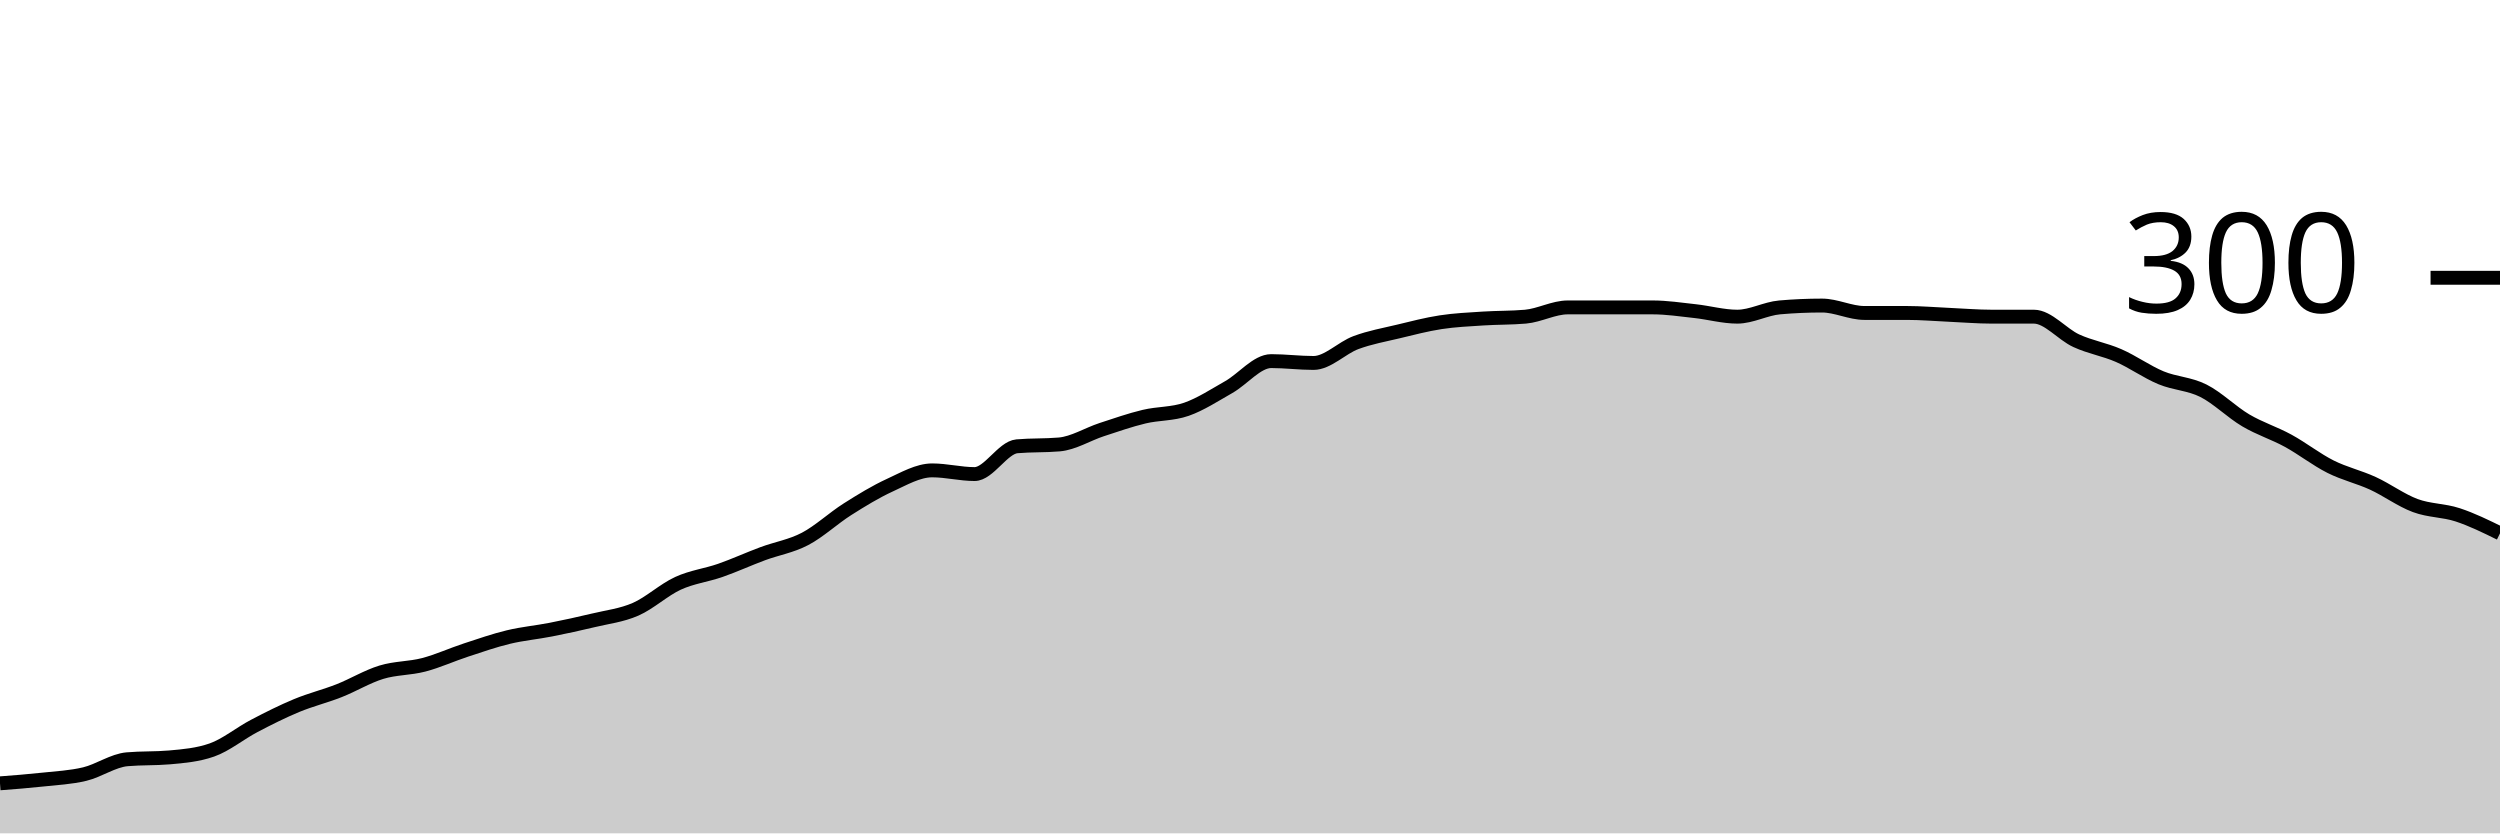
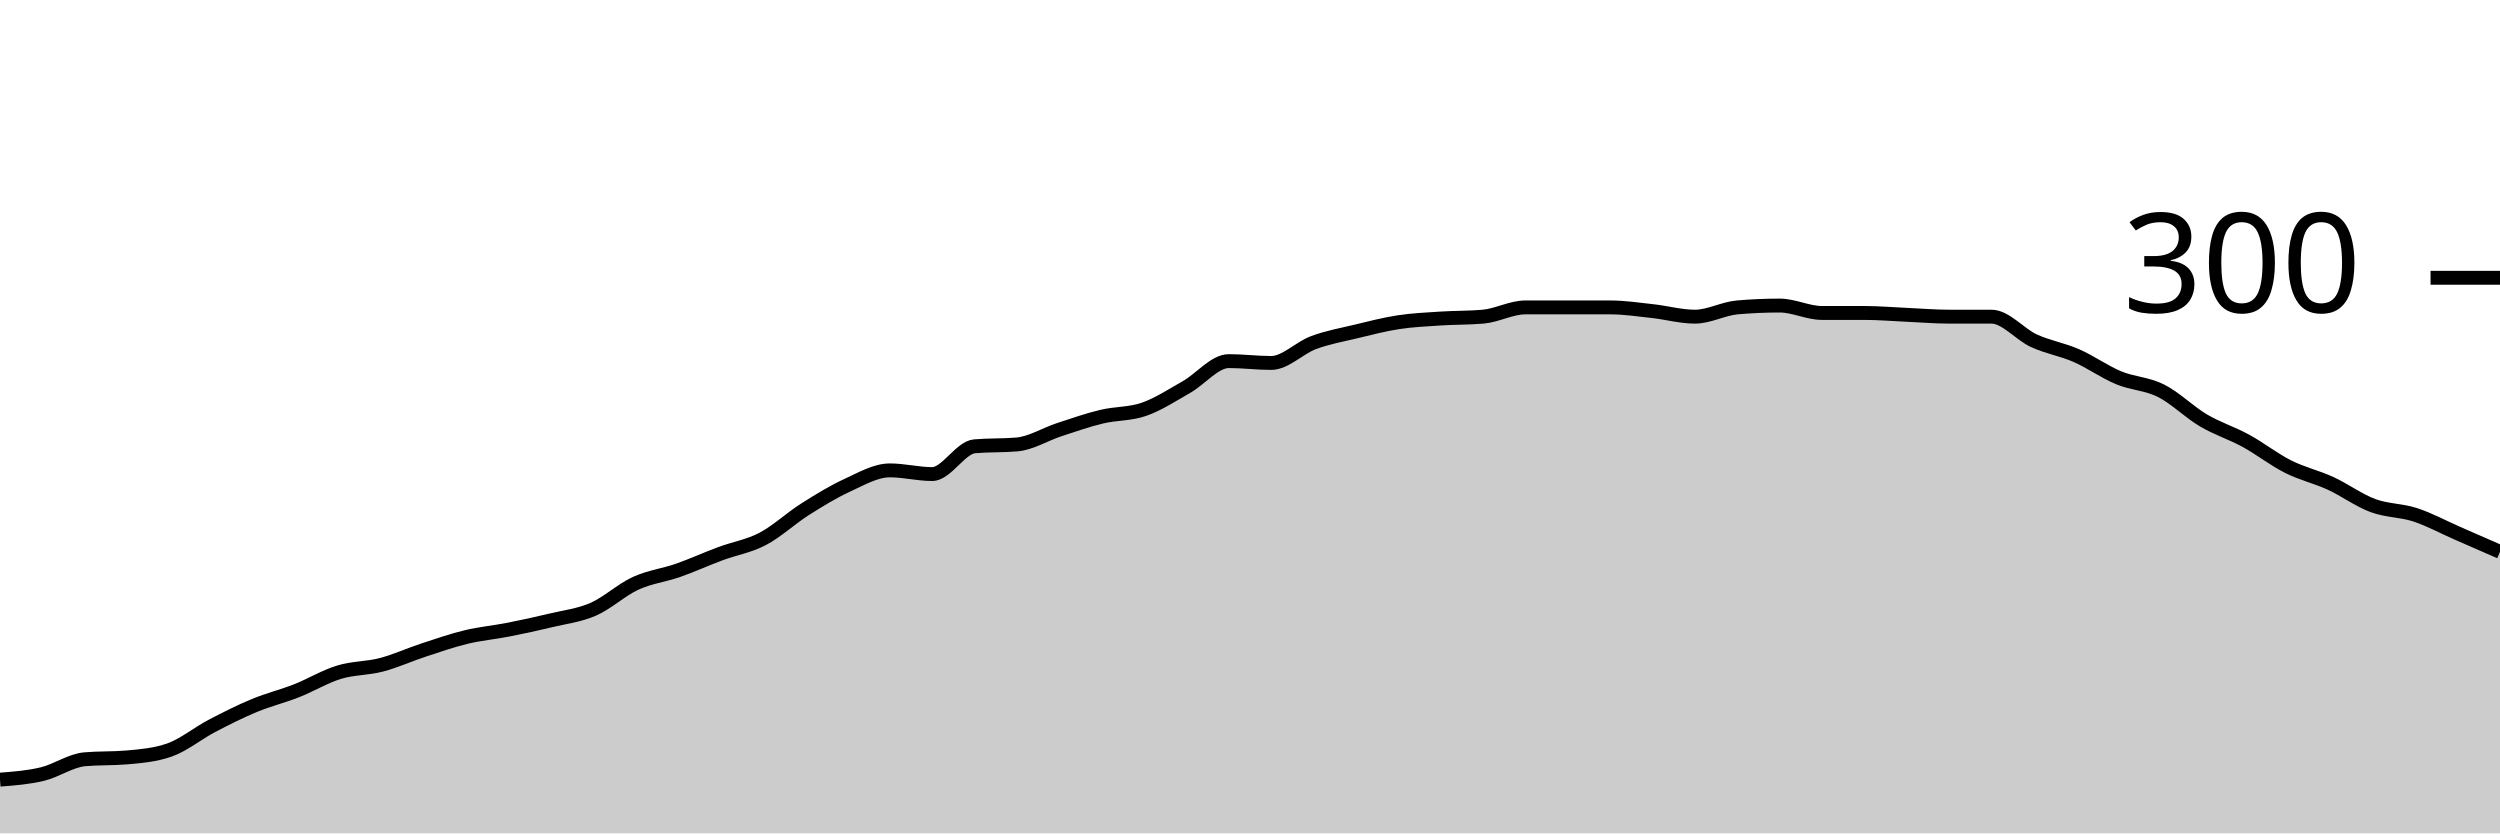
<svg xmlns="http://www.w3.org/2000/svg" viewBox="0 0 180 60">
  <g transform="translate(0,20)">
-     <path class="area" fill="rgba(0, 0, 0, 0.2)" d="M0,36.4C1.017,36.322,2.034,36.244,3.051,36.133C4.068,36.022,5.085,35.978,6.102,35.733C7.119,35.489,8.136,34.756,9.153,34.667C10.169,34.578,11.186,34.622,12.203,34.533C13.22,34.444,14.237,34.356,15.254,34C16.271,33.644,17.288,32.8,18.305,32.267C19.322,31.733,20.339,31.222,21.356,30.8C22.373,30.378,23.39,30.133,24.407,29.733C25.424,29.333,26.441,28.711,27.458,28.4C28.475,28.089,29.492,28.133,30.508,27.867C31.525,27.6,32.542,27.133,33.559,26.8C34.576,26.467,35.593,26.111,36.61,25.867C37.627,25.622,38.644,25.533,39.661,25.333C40.678,25.133,41.695,24.911,42.712,24.667C43.729,24.422,44.746,24.311,45.763,23.867C46.78,23.422,47.797,22.467,48.814,22C49.831,21.533,50.847,21.422,51.864,21.067C52.881,20.711,53.898,20.244,54.915,19.867C55.932,19.489,56.949,19.333,57.966,18.8C58.983,18.267,60,17.311,61.017,16.667C62.034,16.022,63.051,15.4,64.068,14.933C65.085,14.467,66.102,13.867,67.119,13.867C68.136,13.867,69.153,14.133,70.169,14.133C71.186,14.133,72.203,12.222,73.22,12.133C74.237,12.044,75.254,12.089,76.271,12C77.288,11.911,78.305,11.267,79.322,10.933C80.339,10.6,81.356,10.244,82.373,10C83.39,9.756,84.407,9.822,85.424,9.467C86.441,9.111,87.458,8.444,88.475,7.867C89.492,7.289,90.508,6,91.525,6C92.542,6,93.559,6.133,94.576,6.133C95.593,6.133,96.61,5.044,97.627,4.667C98.644,4.289,99.661,4.111,100.678,3.867C101.695,3.622,102.712,3.356,103.729,3.2C104.746,3.044,105.763,3,106.78,2.933C107.797,2.867,108.814,2.889,109.831,2.8C110.847,2.711,111.864,2.133,112.881,2.133C113.898,2.133,114.915,2.133,115.932,2.133C116.949,2.133,117.966,2.133,118.983,2.133C120,2.133,121.017,2.289,122.034,2.4C123.051,2.511,124.068,2.8,125.085,2.8C126.102,2.8,127.119,2.222,128.136,2.133C129.153,2.044,130.169,2,131.186,2C132.203,2,133.22,2.533,134.237,2.533C135.254,2.533,136.271,2.533,137.288,2.533C138.305,2.533,139.322,2.622,140.339,2.667C141.356,2.711,142.373,2.8,143.39,2.8C144.407,2.8,145.424,2.8,146.441,2.8C147.458,2.8,148.475,4.067,149.492,4.533C150.508,5,151.525,5.156,152.542,5.6C153.559,6.044,154.576,6.778,155.593,7.2C156.61,7.622,157.627,7.622,158.644,8.133C159.661,8.644,160.678,9.667,161.695,10.267C162.712,10.867,163.729,11.178,164.746,11.733C165.763,12.289,166.78,13.089,167.797,13.6C168.814,14.111,169.831,14.333,170.847,14.8C171.864,15.267,172.881,16.022,173.898,16.4C174.915,16.778,175.932,16.733,176.949,17.067C177.966,17.4,178.983,17.9,180,18.4L180,40C178.983,40,177.966,40,176.949,40C175.932,40,174.915,40,173.898,40C172.881,40,171.864,40,170.847,40C169.831,40,168.814,40,167.797,40C166.78,40,165.763,40,164.746,40C163.729,40,162.712,40,161.695,40C160.678,40,159.661,40,158.644,40C157.627,40,156.61,40,155.593,40C154.576,40,153.559,40,152.542,40C151.525,40,150.508,40,149.492,40C148.475,40,147.458,40,146.441,40C145.424,40,144.407,40,143.39,40C142.373,40,141.356,40,140.339,40C139.322,40,138.305,40,137.288,40C136.271,40,135.254,40,134.237,40C133.22,40,132.203,40,131.186,40C130.169,40,129.153,40,128.136,40C127.119,40,126.102,40,125.085,40C124.068,40,123.051,40,122.034,40C121.017,40,120,40,118.983,40C117.966,40,116.949,40,115.932,40C114.915,40,113.898,40,112.881,40C111.864,40,110.847,40,109.831,40C108.814,40,107.797,40,106.78,40C105.763,40,104.746,40,103.729,40C102.712,40,101.695,40,100.678,40C99.661,40,98.644,40,97.627,40C96.61,40,95.593,40,94.576,40C93.559,40,92.542,40,91.525,40C90.508,40,89.492,40,88.475,40C87.458,40,86.441,40,85.424,40C84.407,40,83.39,40,82.373,40C81.356,40,80.339,40,79.322,40C78.305,40,77.288,40,76.271,40C75.254,40,74.237,40,73.22,40C72.203,40,71.186,40,70.169,40C69.153,40,68.136,40,67.119,40C66.102,40,65.085,40,64.068,40C63.051,40,62.034,40,61.017,40C60,40,58.983,40,57.966,40C56.949,40,55.932,40,54.915,40C53.898,40,52.881,40,51.864,40C50.847,40,49.831,40,48.814,40C47.797,40,46.78,40,45.763,40C44.746,40,43.729,40,42.712,40C41.695,40,40.678,40,39.661,40C38.644,40,37.627,40,36.61,40C35.593,40,34.576,40,33.559,40C32.542,40,31.525,40,30.508,40C29.492,40,28.475,40,27.458,40C26.441,40,25.424,40,24.407,40C23.39,40,22.373,40,21.356,40C20.339,40,19.322,40,18.305,40C17.288,40,16.271,40,15.254,40C14.237,40,13.22,40,12.203,40C11.186,40,10.169,40,9.153,40C8.136,40,7.119,40,6.102,40C5.085,40,4.068,40,3.051,40C2.034,40,1.017,40,0,40Z" />
-     <path class="line" stroke="black" fill="none" d="M0,36.4C1.017,36.322,2.034,36.244,3.051,36.133C4.068,36.022,5.085,35.978,6.102,35.733C7.119,35.489,8.136,34.756,9.153,34.667C10.169,34.578,11.186,34.622,12.203,34.533C13.22,34.444,14.237,34.356,15.254,34C16.271,33.644,17.288,32.8,18.305,32.267C19.322,31.733,20.339,31.222,21.356,30.8C22.373,30.378,23.39,30.133,24.407,29.733C25.424,29.333,26.441,28.711,27.458,28.4C28.475,28.089,29.492,28.133,30.508,27.867C31.525,27.6,32.542,27.133,33.559,26.8C34.576,26.467,35.593,26.111,36.61,25.867C37.627,25.622,38.644,25.533,39.661,25.333C40.678,25.133,41.695,24.911,42.712,24.667C43.729,24.422,44.746,24.311,45.763,23.867C46.78,23.422,47.797,22.467,48.814,22C49.831,21.533,50.847,21.422,51.864,21.067C52.881,20.711,53.898,20.244,54.915,19.867C55.932,19.489,56.949,19.333,57.966,18.8C58.983,18.267,60,17.311,61.017,16.667C62.034,16.022,63.051,15.4,64.068,14.933C65.085,14.467,66.102,13.867,67.119,13.867C68.136,13.867,69.153,14.133,70.169,14.133C71.186,14.133,72.203,12.222,73.22,12.133C74.237,12.044,75.254,12.089,76.271,12C77.288,11.911,78.305,11.267,79.322,10.933C80.339,10.6,81.356,10.244,82.373,10C83.39,9.756,84.407,9.822,85.424,9.467C86.441,9.111,87.458,8.444,88.475,7.867C89.492,7.289,90.508,6,91.525,6C92.542,6,93.559,6.133,94.576,6.133C95.593,6.133,96.61,5.044,97.627,4.667C98.644,4.289,99.661,4.111,100.678,3.867C101.695,3.622,102.712,3.356,103.729,3.2C104.746,3.044,105.763,3,106.78,2.933C107.797,2.867,108.814,2.889,109.831,2.8C110.847,2.711,111.864,2.133,112.881,2.133C113.898,2.133,114.915,2.133,115.932,2.133C116.949,2.133,117.966,2.133,118.983,2.133C120,2.133,121.017,2.289,122.034,2.4C123.051,2.511,124.068,2.8,125.085,2.8C126.102,2.8,127.119,2.222,128.136,2.133C129.153,2.044,130.169,2,131.186,2C132.203,2,133.22,2.533,134.237,2.533C135.254,2.533,136.271,2.533,137.288,2.533C138.305,2.533,139.322,2.622,140.339,2.667C141.356,2.711,142.373,2.8,143.39,2.8C144.407,2.8,145.424,2.8,146.441,2.8C147.458,2.8,148.475,4.067,149.492,4.533C150.508,5,151.525,5.156,152.542,5.6C153.559,6.044,154.576,6.778,155.593,7.2C156.61,7.622,157.627,7.622,158.644,8.133C159.661,8.644,160.678,9.667,161.695,10.267C162.712,10.867,163.729,11.178,164.746,11.733C165.763,12.289,166.78,13.089,167.797,13.6C168.814,14.111,169.831,14.333,170.847,14.8C171.864,15.267,172.881,16.022,173.898,16.4C174.915,16.778,175.932,16.733,176.949,17.067C177.966,17.4,178.983,17.9,180,18.4" />
+     <path class="area" fill="rgba(0, 0, 0, 0.2)" d="M0,36.133C1.017,36.056,2.034,35.978,3.051,35.733C4.068,35.489,5.085,34.756,6.102,34.667C7.119,34.578,8.136,34.622,9.153,34.533C10.169,34.444,11.186,34.356,12.203,34C13.22,33.644,14.237,32.8,15.254,32.267C16.271,31.733,17.288,31.222,18.305,30.8C19.322,30.378,20.339,30.133,21.356,29.733C22.373,29.333,23.39,28.711,24.407,28.4C25.424,28.089,26.441,28.133,27.458,27.867C28.475,27.6,29.492,27.133,30.508,26.8C31.525,26.467,32.542,26.111,33.559,25.867C34.576,25.622,35.593,25.533,36.61,25.333C37.627,25.133,38.644,24.911,39.661,24.667C40.678,24.422,41.695,24.311,42.712,23.867C43.729,23.422,44.746,22.467,45.763,22C46.78,21.533,47.797,21.422,48.814,21.067C49.831,20.711,50.847,20.244,51.864,19.867C52.881,19.489,53.898,19.333,54.915,18.8C55.932,18.267,56.949,17.311,57.966,16.667C58.983,16.022,60,15.4,61.017,14.933C62.034,14.467,63.051,13.867,64.068,13.867C65.085,13.867,66.102,14.133,67.119,14.133C68.136,14.133,69.153,12.222,70.169,12.133C71.186,12.044,72.203,12.089,73.22,12C74.237,11.911,75.254,11.267,76.271,10.933C77.288,10.6,78.305,10.244,79.322,10C80.339,9.756,81.356,9.822,82.373,9.467C83.39,9.111,84.407,8.444,85.424,7.867C86.441,7.289,87.458,6,88.475,6C89.492,6,90.508,6.133,91.525,6.133C92.542,6.133,93.559,5.044,94.576,4.667C95.593,4.289,96.61,4.111,97.627,3.867C98.644,3.622,99.661,3.356,100.678,3.2C101.695,3.044,102.712,3,103.729,2.933C104.746,2.867,105.763,2.889,106.78,2.8C107.797,2.711,108.814,2.133,109.831,2.133C110.847,2.133,111.864,2.133,112.881,2.133C113.898,2.133,114.915,2.133,115.932,2.133C116.949,2.133,117.966,2.289,118.983,2.4C120,2.511,121.017,2.8,122.034,2.8C123.051,2.8,124.068,2.222,125.085,2.133C126.102,2.044,127.119,2,128.136,2C129.153,2,130.169,2.533,131.186,2.533C132.203,2.533,133.22,2.533,134.237,2.533C135.254,2.533,136.271,2.622,137.288,2.667C138.305,2.711,139.322,2.8,140.339,2.8C141.356,2.8,142.373,2.8,143.39,2.8C144.407,2.8,145.424,4.067,146.441,4.533C147.458,5,148.475,5.156,149.492,5.6C150.508,6.044,151.525,6.778,152.542,7.2C153.559,7.622,154.576,7.622,155.593,8.133C156.61,8.644,157.627,9.667,158.644,10.267C159.661,10.867,160.678,11.178,161.695,11.733C162.712,12.289,163.729,13.089,164.746,13.6C165.763,14.111,166.78,14.333,167.797,14.8C168.814,15.267,169.831,16.022,170.847,16.4C171.864,16.778,172.881,16.733,173.898,17.067C174.915,17.4,175.932,17.956,176.949,18.4C177.966,18.844,178.983,19.289,180,19.733L180,40C178.983,40,177.966,40,176.949,40C175.932,40,174.915,40,173.898,40C172.881,40,171.864,40,170.847,40C169.831,40,168.814,40,167.797,40C166.78,40,165.763,40,164.746,40C163.729,40,162.712,40,161.695,40C160.678,40,159.661,40,158.644,40C157.627,40,156.61,40,155.593,40C154.576,40,153.559,40,152.542,40C151.525,40,150.508,40,149.492,40C148.475,40,147.458,40,146.441,40C145.424,40,144.407,40,143.39,40C142.373,40,141.356,40,140.339,40C139.322,40,138.305,40,137.288,40C136.271,40,135.254,40,134.237,40C133.22,40,132.203,40,131.186,40C130.169,40,129.153,40,128.136,40C127.119,40,126.102,40,125.085,40C124.068,40,123.051,40,122.034,40C121.017,40,120,40,118.983,40C117.966,40,116.949,40,115.932,40C114.915,40,113.898,40,112.881,40C111.864,40,110.847,40,109.831,40C108.814,40,107.797,40,106.78,40C105.763,40,104.746,40,103.729,40C102.712,40,101.695,40,100.678,40C99.661,40,98.644,40,97.627,40C96.61,40,95.593,40,94.576,40C93.559,40,92.542,40,91.525,40C90.508,40,89.492,40,88.475,40C87.458,40,86.441,40,85.424,40C84.407,40,83.39,40,82.373,40C81.356,40,80.339,40,79.322,40C78.305,40,77.288,40,76.271,40C75.254,40,74.237,40,73.22,40C72.203,40,71.186,40,70.169,40C69.153,40,68.136,40,67.119,40C66.102,40,65.085,40,64.068,40C63.051,40,62.034,40,61.017,40C60,40,58.983,40,57.966,40C56.949,40,55.932,40,54.915,40C53.898,40,52.881,40,51.864,40C50.847,40,49.831,40,48.814,40C47.797,40,46.78,40,45.763,40C44.746,40,43.729,40,42.712,40C41.695,40,40.678,40,39.661,40C38.644,40,37.627,40,36.61,40C35.593,40,34.576,40,33.559,40C32.542,40,31.525,40,30.508,40C29.492,40,28.475,40,27.458,40C26.441,40,25.424,40,24.407,40C23.39,40,22.373,40,21.356,40C20.339,40,19.322,40,18.305,40C17.288,40,16.271,40,15.254,40C14.237,40,13.22,40,12.203,40C11.186,40,10.169,40,9.153,40C8.136,40,7.119,40,6.102,40C5.085,40,4.068,40,3.051,40C2.034,40,1.017,40,0,40Z" />
+     <path class="line" stroke="black" fill="none" d="M0,36.133C1.017,36.056,2.034,35.978,3.051,35.733C4.068,35.489,5.085,34.756,6.102,34.667C7.119,34.578,8.136,34.622,9.153,34.533C10.169,34.444,11.186,34.356,12.203,34C13.22,33.644,14.237,32.8,15.254,32.267C16.271,31.733,17.288,31.222,18.305,30.8C19.322,30.378,20.339,30.133,21.356,29.733C22.373,29.333,23.39,28.711,24.407,28.4C25.424,28.089,26.441,28.133,27.458,27.867C28.475,27.6,29.492,27.133,30.508,26.8C31.525,26.467,32.542,26.111,33.559,25.867C34.576,25.622,35.593,25.533,36.61,25.333C37.627,25.133,38.644,24.911,39.661,24.667C40.678,24.422,41.695,24.311,42.712,23.867C43.729,23.422,44.746,22.467,45.763,22C46.78,21.533,47.797,21.422,48.814,21.067C49.831,20.711,50.847,20.244,51.864,19.867C52.881,19.489,53.898,19.333,54.915,18.8C55.932,18.267,56.949,17.311,57.966,16.667C58.983,16.022,60,15.4,61.017,14.933C62.034,14.467,63.051,13.867,64.068,13.867C65.085,13.867,66.102,14.133,67.119,14.133C68.136,14.133,69.153,12.222,70.169,12.133C71.186,12.044,72.203,12.089,73.22,12C74.237,11.911,75.254,11.267,76.271,10.933C77.288,10.6,78.305,10.244,79.322,10C80.339,9.756,81.356,9.822,82.373,9.467C83.39,9.111,84.407,8.444,85.424,7.867C86.441,7.289,87.458,6,88.475,6C89.492,6,90.508,6.133,91.525,6.133C92.542,6.133,93.559,5.044,94.576,4.667C95.593,4.289,96.61,4.111,97.627,3.867C98.644,3.622,99.661,3.356,100.678,3.2C101.695,3.044,102.712,3,103.729,2.933C104.746,2.867,105.763,2.889,106.78,2.8C107.797,2.711,108.814,2.133,109.831,2.133C110.847,2.133,111.864,2.133,112.881,2.133C113.898,2.133,114.915,2.133,115.932,2.133C116.949,2.133,117.966,2.289,118.983,2.4C120,2.511,121.017,2.8,122.034,2.8C123.051,2.8,124.068,2.222,125.085,2.133C126.102,2.044,127.119,2,128.136,2C129.153,2,130.169,2.533,131.186,2.533C132.203,2.533,133.22,2.533,134.237,2.533C135.254,2.533,136.271,2.622,137.288,2.667C138.305,2.711,139.322,2.8,140.339,2.8C141.356,2.8,142.373,2.8,143.39,2.8C144.407,2.8,145.424,4.067,146.441,4.533C147.458,5,148.475,5.156,149.492,5.6C150.508,6.044,151.525,6.778,152.542,7.2C153.559,7.622,154.576,7.622,155.593,8.133C156.61,8.644,157.627,9.667,158.644,10.267C159.661,10.867,160.678,11.178,161.695,11.733C162.712,12.289,163.729,13.089,164.746,13.6C165.763,14.111,166.78,14.333,167.797,14.8C168.814,15.267,169.831,16.022,170.847,16.4C171.864,16.778,172.881,16.733,173.898,17.067C174.915,17.4,175.932,17.956,176.949,18.4C177.966,18.844,178.983,19.289,180,19.733" />
    <path class="axis-ceiling" stroke-width="1" stroke="black" fill="none" d="M175,0L180,0" />
    <text class="axis-ceiling-label" font-family="sans-serif" text-anchor="end" font-size="10px" x="170" y="2.5">300</text>
  </g>
</svg>
